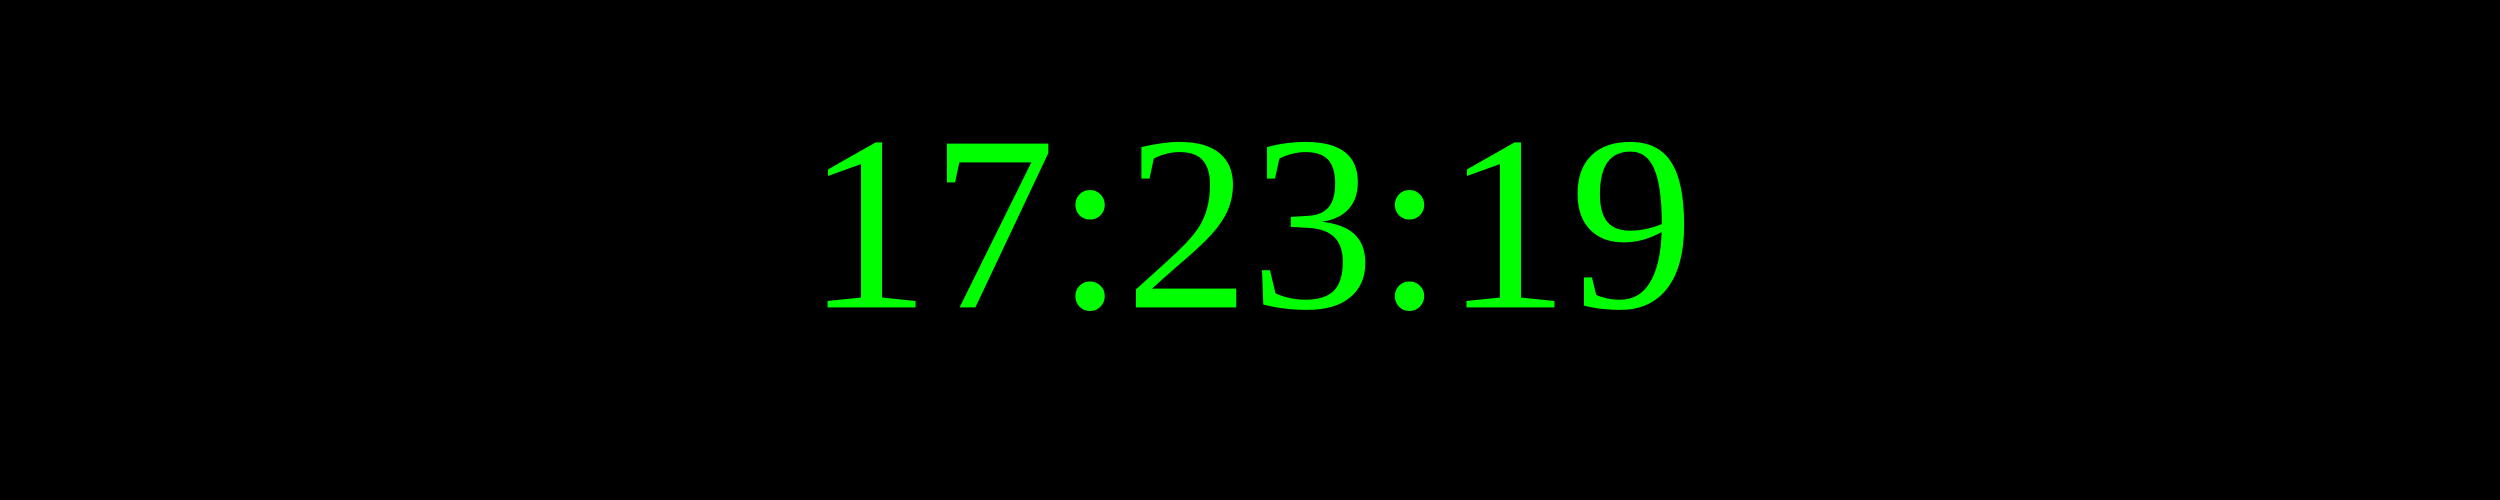
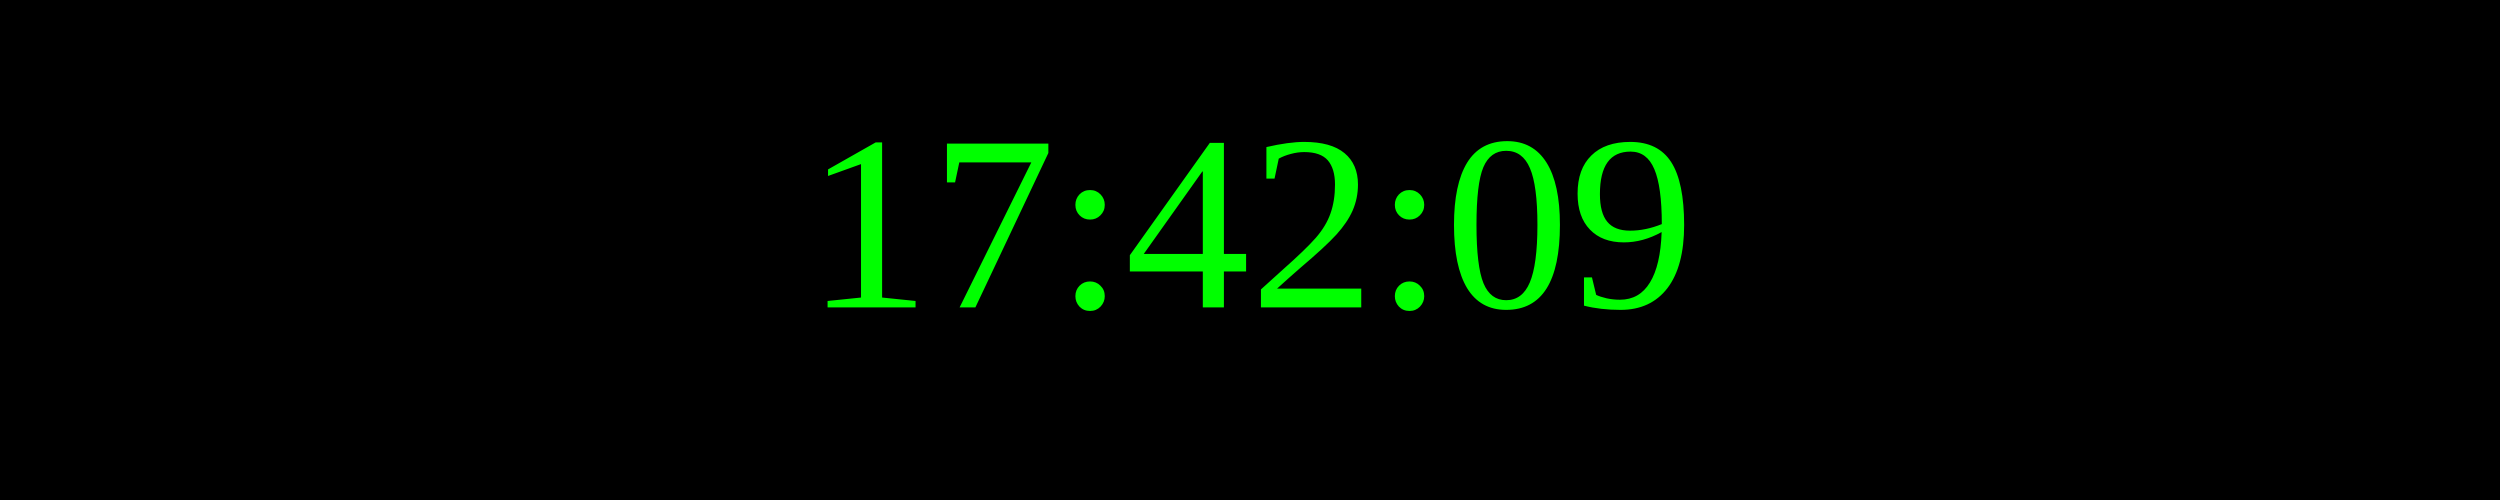
<svg xmlns="http://www.w3.org/2000/svg" width="250" height="50">
  <rect width="100%" height="100%" fill="black" />
  <text x="50%" y="50%" font-size="25" fill="lime" text-anchor="middle" dominant-baseline="middle">
- 17:23:19
+ 17:42:09
</text>
</svg>
